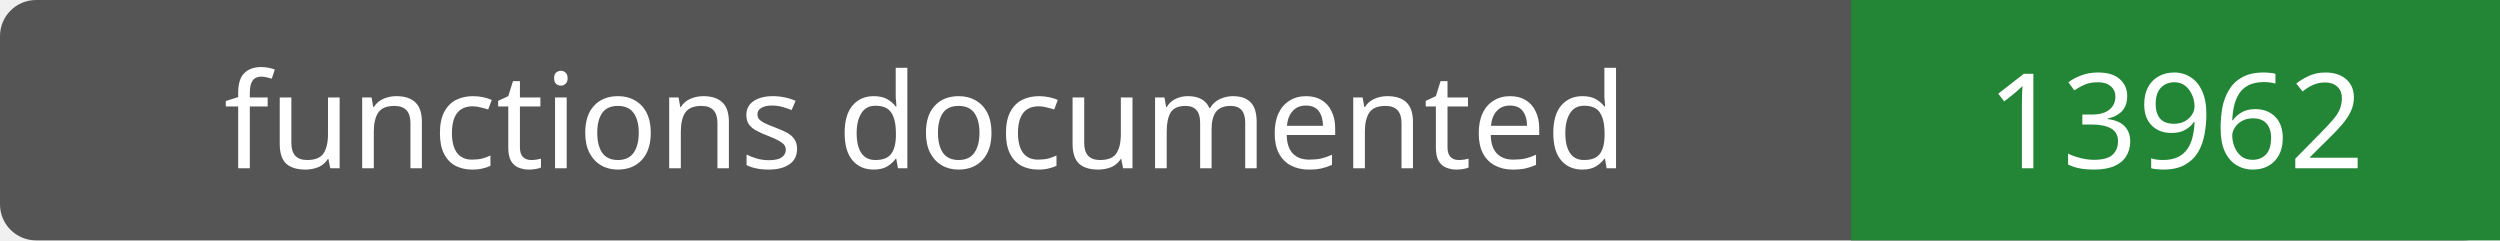
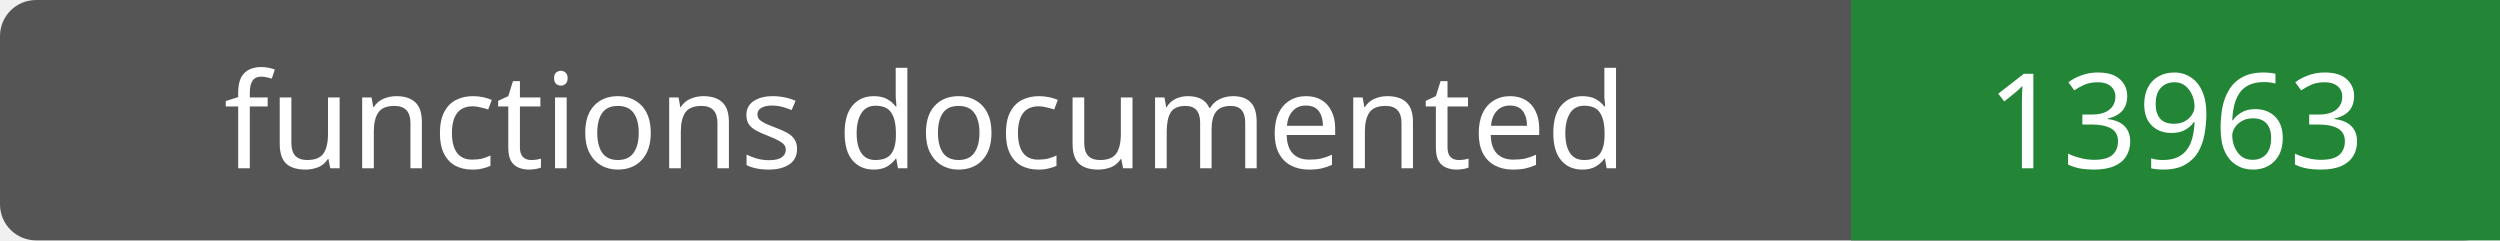
- <svg xmlns="http://www.w3.org/2000/svg" width="208" height="20" role="img" aria-label="functions documented: 13962">
+ <svg xmlns="http://www.w3.org/2000/svg" width="208" height="20" role="img" aria-label="functions documented: 13963">
  <rect width="208" height="20" rx="3" fill="#555" />
  <path fill="#238636" d="M154 0h54v20H154z" />
  <g fill="#fff" text-anchor="middle" font-family="Verdana,sans-serif" font-size="11">
    <text x="77.0" y="14">functions documented</text>
-     <text x="181.0" y="14">13962</text>
+     <text x="181.0" y="14">13963</text>
  </g>
</svg>
